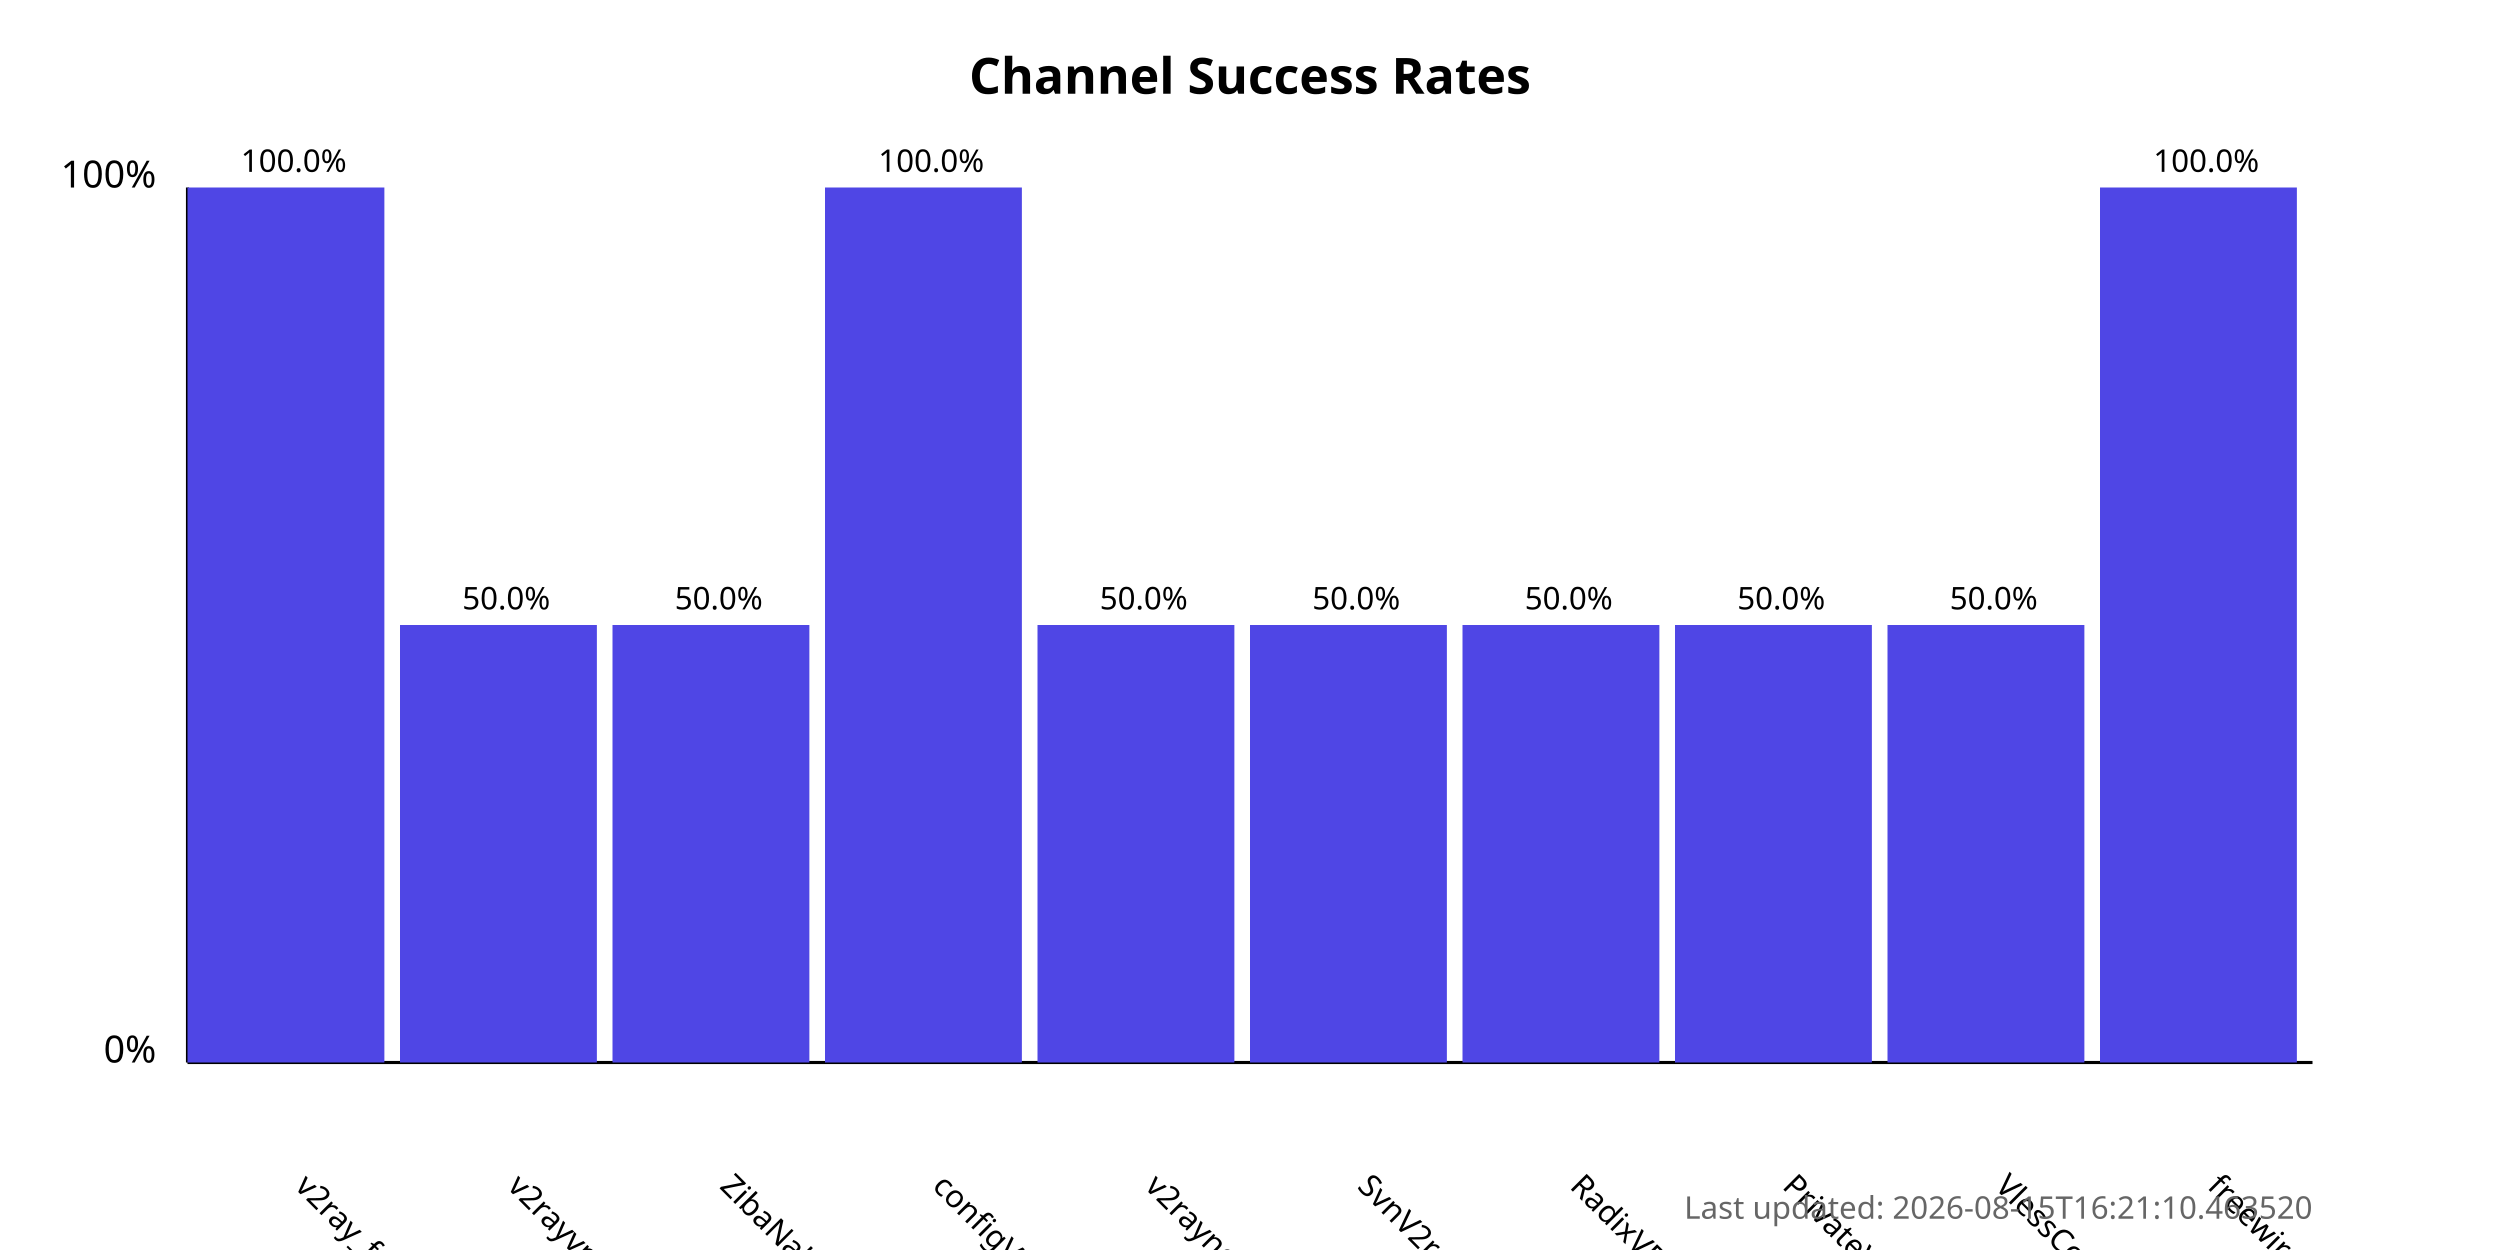
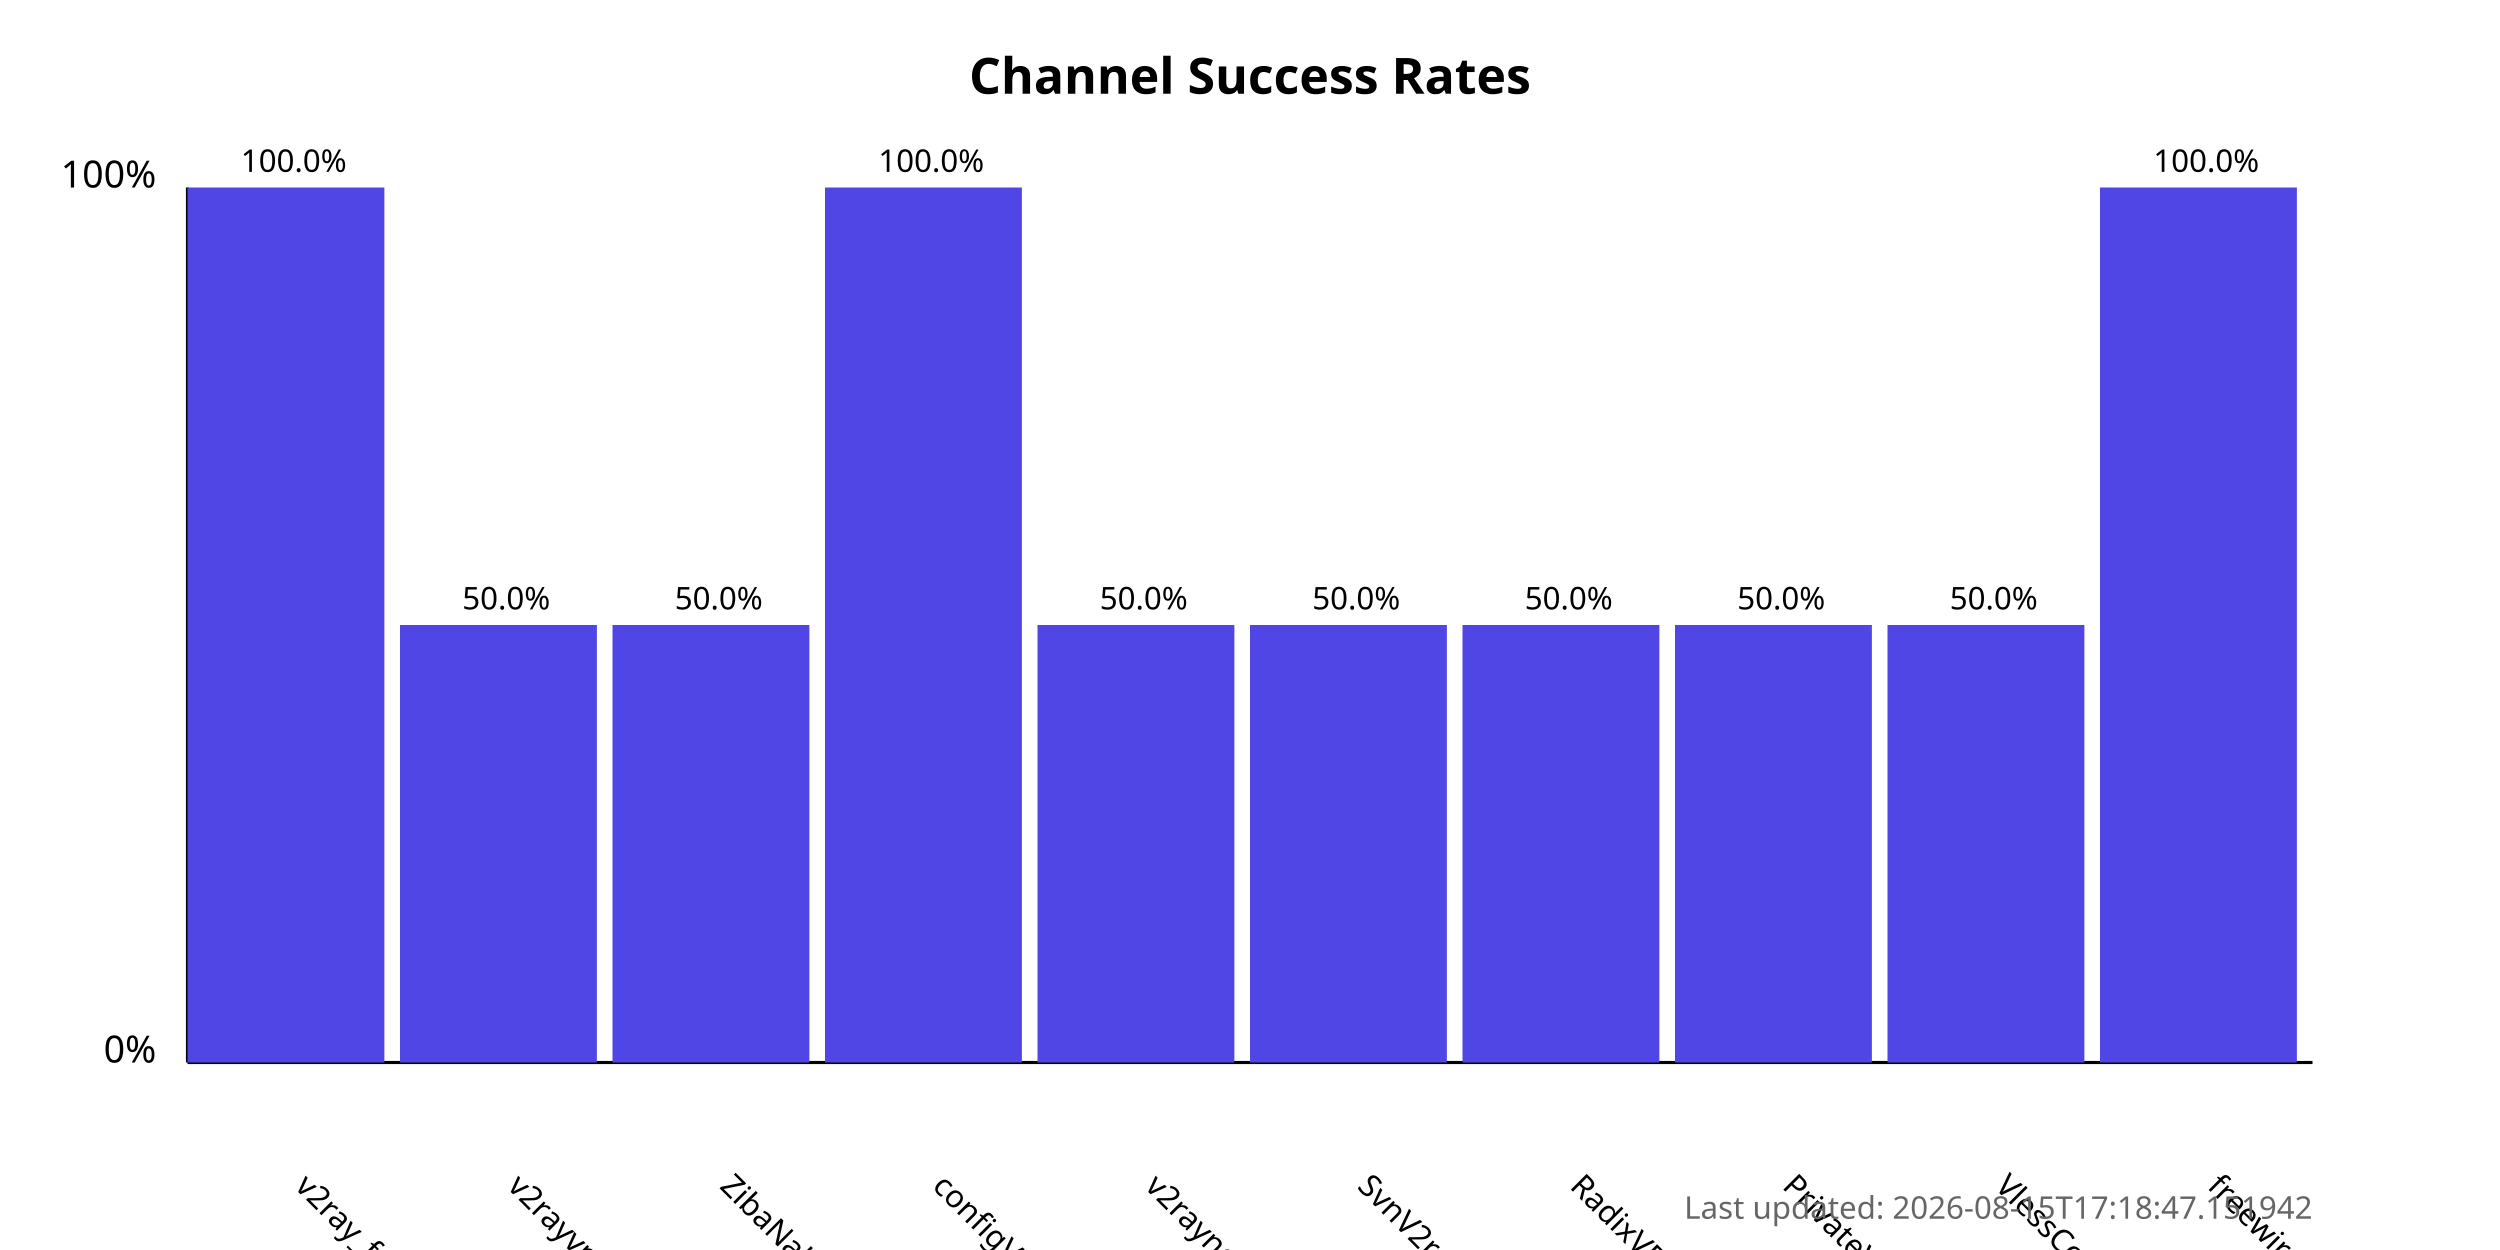
<svg xmlns="http://www.w3.org/2000/svg" width="800" height="400">
  <style>
            .chart-title { font: bold 16px sans-serif; }
            .axis-label { font: 12px sans-serif; }
            .tick-label { font: 10px sans-serif; }
            .bar { fill: #4f46e5; }
            .bar:hover { fill: #6366f1; }
            .timestamp { font: 10px sans-serif; fill: #666; }
        </style>
  <text x="400.0" y="30" text-anchor="middle" class="chart-title">
            Channel Success Rates
        </text>
  <line x1="60" y1="340" x2="60" y2="60" stroke="black" stroke-width="1" />
  <line x1="60" y1="340" x2="740" y2="340" stroke="black" stroke-width="1" />
  <text x="50" y="340" text-anchor="end" class="axis-label">0%</text>
  <text x="50" y="60" text-anchor="end" class="axis-label">100%</text>
  <g>
    <rect x="60" y="60.0" width="63.0" height="280.0" class="bar" />
    <text x="94.0" y="380" transform="rotate(45, 94.0, 380)" text-anchor="start" class="tick-label">
                v2ray_free_conf
            </text>
    <text x="94.0" y="55.0" text-anchor="middle" class="tick-label">
                100.0%
            </text>
  </g>
  <g>
    <rect x="128.0" y="200.0" width="63.0" height="140.0" class="bar" />
    <text x="162.0" y="380" transform="rotate(45, 162.0, 380)" text-anchor="start" class="tick-label">
                v2rayvpno
            </text>
    <text x="162.0" y="195.0" text-anchor="middle" class="tick-label">
                50.0%
            </text>
  </g>
  <g>
    <rect x="196.0" y="200.0" width="63.0" height="140.0" class="bar" />
    <text x="230.0" y="380" transform="rotate(45, 230.0, 380)" text-anchor="start" class="tick-label">
                ZibaNabz
            </text>
    <text x="230.0" y="195.0" text-anchor="middle" class="tick-label">
                50.0%
            </text>
  </g>
  <g>
    <rect x="264.0" y="60.0" width="63.0" height="280.0" class="bar" />
    <text x="298.0" y="380" transform="rotate(45, 298.0, 380)" text-anchor="start" class="tick-label">
                configV2rayForFree
            </text>
    <text x="298.0" y="55.0" text-anchor="middle" class="tick-label">
                100.0%
            </text>
  </g>
  <g>
    <rect x="332.0" y="200.0" width="63.0" height="140.0" class="bar" />
    <text x="366.0" y="380" transform="rotate(45, 366.0, 380)" text-anchor="start" class="tick-label">
                v2rayngvpn
            </text>
    <text x="366.0" y="195.0" text-anchor="middle" class="tick-label">
                50.0%
            </text>
  </g>
  <g>
    <rect x="400.0" y="200.0" width="63.0" height="140.0" class="bar" />
    <text x="434.0" y="380" transform="rotate(45, 434.0, 380)" text-anchor="start" class="tick-label">
                SvnV2ray
            </text>
    <text x="434.0" y="195.0" text-anchor="middle" class="tick-label">
                50.0%
            </text>
  </g>
  <g>
    <rect x="468.0" y="200.0" width="63.0" height="140.0" class="bar" />
    <text x="502.0" y="380" transform="rotate(45, 502.0, 380)" text-anchor="start" class="tick-label">
                RadixVPN
            </text>
    <text x="502.0" y="195.0" text-anchor="middle" class="tick-label">
                50.0%
            </text>
  </g>
  <g>
    <rect x="536.0" y="200.0" width="63.0" height="140.0" class="bar" />
    <text x="570.0" y="380" transform="rotate(45, 570.0, 380)" text-anchor="start" class="tick-label">
                PrivateVPNs
            </text>
    <text x="570.0" y="195.0" text-anchor="middle" class="tick-label">
                50.0%
            </text>
  </g>
  <g>
    <rect x="604.0" y="200.0" width="63.0" height="140.0" class="bar" />
    <text x="638.0" y="380" transform="rotate(45, 638.0, 380)" text-anchor="start" class="tick-label">
                VlessConfig
            </text>
    <text x="638.0" y="195.0" text-anchor="middle" class="tick-label">
                50.0%
            </text>
  </g>
  <g>
    <rect x="672.0" y="60.0" width="63.0" height="280.0" class="bar" />
    <text x="706.0" y="380" transform="rotate(45, 706.0, 380)" text-anchor="start" class="tick-label">
                freewireguard
            </text>
    <text x="706.0" y="55.0" text-anchor="middle" class="tick-label">
                100.0%
            </text>
  </g>
  <text x="740" y="390" text-anchor="end" class="timestamp">
-             Last updated: 2026-08-15T16:21:10.463520
+             Last updated: 2026-08-15T17:18:47.151942
        </text>
</svg>
